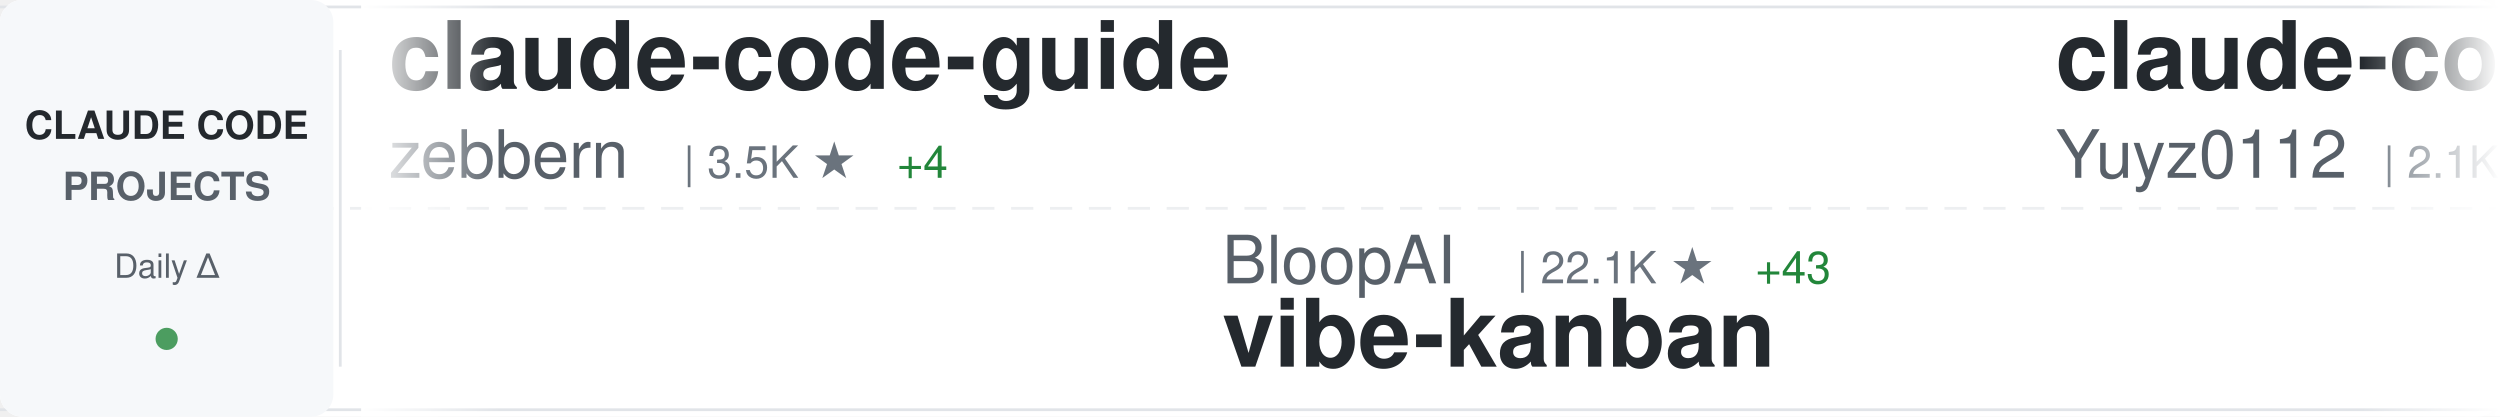
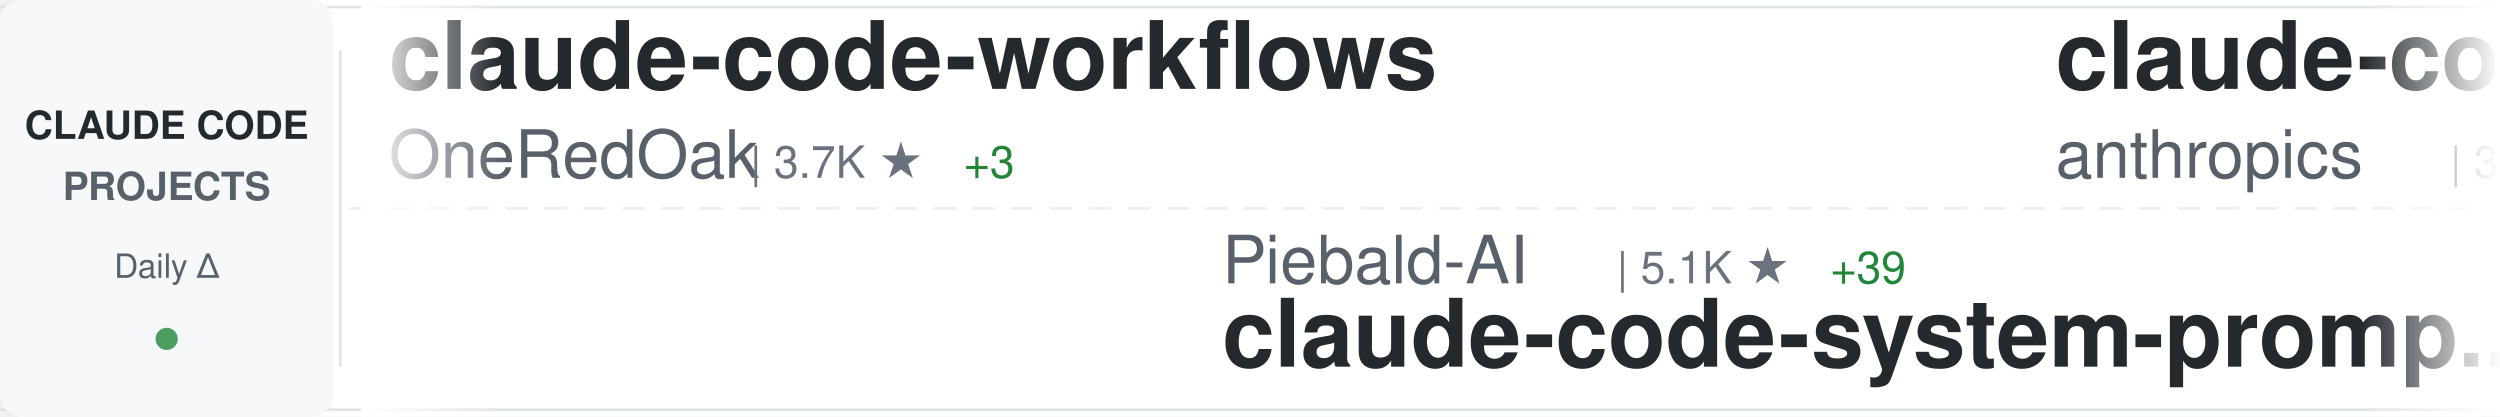
<svg xmlns="http://www.w3.org/2000/svg" width="900" height="150">
  <defs>
    <linearGradient id="awesomeLeftFade" x1="0%" y1="0%" x2="100%" y2="0%">
      <stop offset="0%" style="stop-color:#ffffff;stop-opacity:1" />
      <stop offset="100%" style="stop-color:#ffffff;stop-opacity:0" />
    </linearGradient>
    <linearGradient id="awesomeRightFade" x1="0%" y1="0%" x2="100%" y2="0%">
      <stop offset="0%" style="stop-color:#ffffff;stop-opacity:0" />
      <stop offset="100%" style="stop-color:#ffffff;stop-opacity:1" />
    </linearGradient>
  </defs>
  <rect width="900" height="150" fill="#ffffff" rx="8" />
  <rect x="0" y="2" width="900" height="1" fill="#e1e4e8" />
  <rect x="0" y="147" width="900" height="1" fill="#e1e4e8" />
  <line x1="0" y1="75" x2="900" y2="75" stroke="#e1e4e8" stroke-width="1" stroke-dasharray="8 6" opacity="0.6" />
  <rect x="0" y="0" width="120" height="150" fill="#f6f8fa" rx="8" />
  <text x="60" y="50" font-family="-apple-system, BlinkMacSystemFont, 'Segoe UI', Helvetica, Arial, sans-serif" font-size="14" font-weight="600" fill="#24292e" text-anchor="middle">CLAUDE CODE</text>
  <text x="60" y="72" font-family="-apple-system, BlinkMacSystemFont, 'Segoe UI', Helvetica, Arial, sans-serif" font-size="14" font-weight="600" fill="#586069" text-anchor="middle">PROJECTS</text>
  <text x="60" y="100" font-family="-apple-system, BlinkMacSystemFont, 'Segoe UI', Helvetica, Arial, sans-serif" font-size="12" font-weight="500" fill="#586069" text-anchor="middle">Daily Δ</text>
  <circle cx="60" cy="122" r="4" fill="#22863a" opacity="0.8" />
  <rect x="122" y="18" width="1" height="114" fill="#e1e4e8" />
  <clipPath id="awesomeTickerClip">
    <rect x="130" y="0" width="770" height="150" />
  </clipPath>
  <g clip-path="url(#awesomeTickerClip)">
    <g id="awesomeTickerItems">
      <animateTransform attributeName="transform" attributeType="XML" type="translate" from="0 0" to="-3000 0" dur="54s" repeatCount="indefinite" />
      <g transform="translate(0, 0)">
-         <text x="140" y="32" font-family="-apple-system, BlinkMacSystemFont, 'Segoe UI', Helvetica, Arial, sans-serif" font-size="34" font-weight="600" fill="#24292e">claude-code-guide</text>
-         <text x="140" y="64" font-family="-apple-system, BlinkMacSystemFont, 'Segoe UI', Helvetica, Arial, sans-serif" font-size="24" font-weight="400" fill="#586069">zebbern</text>
-         <text x="246" y="64" font-family="-apple-system, BlinkMacSystemFont, 'Segoe UI', Helvetica, Arial, sans-serif" font-size="16" font-weight="500" fill="#6a737d">| 3.5K ★</text>
-         <text x="323" y="64" font-family="-apple-system, BlinkMacSystemFont, 'Segoe UI', Helvetica, Arial, sans-serif" font-size="16" font-weight="500" fill="#22863a"> +4</text>
+         <text x="140" y="32" font-family="-apple-system, BlinkMacSystemFont, 'Segoe UI', Helvetica, Arial, sans-serif" font-size="34" font-weight="600" fill="#24292e">claude-code-workflows</text>
+         <text x="140" y="64" font-family="-apple-system, BlinkMacSystemFont, 'Segoe UI', Helvetica, Arial, sans-serif" font-size="24" font-weight="400" fill="#586069">OneRedOak</text>
+         <text x="270" y="64" font-family="-apple-system, BlinkMacSystemFont, 'Segoe UI', Helvetica, Arial, sans-serif" font-size="16" font-weight="500" fill="#6a737d">| 3.7K ★</text>
+         <text x="347" y="64" font-family="-apple-system, BlinkMacSystemFont, 'Segoe UI', Helvetica, Arial, sans-serif" font-size="16" font-weight="500" fill="#22863a"> +3</text>
      </g>
      <g transform="translate(300, 0)">
-         <text x="140" y="102" font-family="-apple-system, BlinkMacSystemFont, 'Segoe UI', Helvetica, Arial, sans-serif" font-size="24" font-weight="400" fill="#586069">BloopAI</text>
-         <text x="246" y="102" font-family="-apple-system, BlinkMacSystemFont, 'Segoe UI', Helvetica, Arial, sans-serif" font-size="16" font-weight="500" fill="#6a737d">| 22.1K ★</text>
-         <text x="332" y="102" font-family="-apple-system, BlinkMacSystemFont, 'Segoe UI', Helvetica, Arial, sans-serif" font-size="16" font-weight="500" fill="#22863a"> +43</text>
-         <text x="140" y="132" font-family="-apple-system, BlinkMacSystemFont, 'Segoe UI', Helvetica, Arial, sans-serif" font-size="34" font-weight="600" fill="#24292e">vibe-kanban</text>
-       </g>
-       <g transform="translate(600, 0)">
-         <text x="140" y="32" font-family="-apple-system, BlinkMacSystemFont, 'Segoe UI', Helvetica, Arial, sans-serif" font-size="34" font-weight="600" fill="#24292e">claude-code-reverse</text>
-         <text x="140" y="64" font-family="-apple-system, BlinkMacSystemFont, 'Segoe UI', Helvetica, Arial, sans-serif" font-size="24" font-weight="400" fill="#586069">Yuyz0112</text>
-         <text x="258" y="64" font-family="-apple-system, BlinkMacSystemFont, 'Segoe UI', Helvetica, Arial, sans-serif" font-size="16" font-weight="500" fill="#6a737d">| 2.1K ★</text>
-         <text x="335" y="64" font-family="-apple-system, BlinkMacSystemFont, 'Segoe UI', Helvetica, Arial, sans-serif" font-size="16" font-weight="500" fill="#22863a"> +2</text>
-       </g>
-       <g transform="translate(900, 0)">
-         <text x="140" y="102" font-family="-apple-system, BlinkMacSystemFont, 'Segoe UI', Helvetica, Arial, sans-serif" font-size="24" font-weight="400" fill="#586069">feiskyer</text>
-         <text x="258" y="102" font-family="-apple-system, BlinkMacSystemFont, 'Segoe UI', Helvetica, Arial, sans-serif" font-size="16" font-weight="500" fill="#6a737d">| 1.2K ★</text>
-         <text x="335" y="102" font-family="-apple-system, BlinkMacSystemFont, 'Segoe UI', Helvetica, Arial, sans-serif" font-size="16" font-weight="500" fill="#22863a"> +2</text>
-         <text x="140" y="132" font-family="-apple-system, BlinkMacSystemFont, 'Segoe UI', Helvetica, Arial, sans-serif" font-size="34" font-weight="600" fill="#24292e">claude-code-settings</text>
-       </g>
-       <g transform="translate(1200, 0)">
-         <text x="140" y="32" font-family="-apple-system, BlinkMacSystemFont, 'Segoe UI', Helvetica, Arial, sans-serif" font-size="34" font-weight="600" fill="#24292e">Claude-Code-Workflow</text>
-         <text x="140" y="64" font-family="-apple-system, BlinkMacSystemFont, 'Segoe UI', Helvetica, Arial, sans-serif" font-size="24" font-weight="400" fill="#586069">catlog22</text>
-         <text x="258" y="64" font-family="-apple-system, BlinkMacSystemFont, 'Segoe UI', Helvetica, Arial, sans-serif" font-size="16" font-weight="500" fill="#6a737d">| 1.4K ★</text>
-         <text x="335" y="64" font-family="-apple-system, BlinkMacSystemFont, 'Segoe UI', Helvetica, Arial, sans-serif" font-size="16" font-weight="500" fill="#22863a"> +7</text>
-       </g>
-       <g transform="translate(1500, 0)">
-         <text x="140" y="102" font-family="-apple-system, BlinkMacSystemFont, 'Segoe UI', Helvetica, Arial, sans-serif" font-size="24" font-weight="400" fill="#586069">Maciek-roboblog</text>
-         <text x="342" y="102" font-family="-apple-system, BlinkMacSystemFont, 'Segoe UI', Helvetica, Arial, sans-serif" font-size="16" font-weight="500" fill="#6a737d">| 6.7K ★</text>
-         <text x="419" y="102" font-family="-apple-system, BlinkMacSystemFont, 'Segoe UI', Helvetica, Arial, sans-serif" font-size="16" font-weight="500" fill="#22863a"> +12</text>
-         <text x="140" y="132" font-family="-apple-system, BlinkMacSystemFont, 'Segoe UI', Helvetica, Arial, sans-serif" font-size="34" font-weight="600" fill="#24292e">Claude-Code-Usage-Monito...</text>
-       </g>
-       <g transform="translate(1800, 0)">
-         <text x="140" y="32" font-family="-apple-system, BlinkMacSystemFont, 'Segoe UI', Helvetica, Arial, sans-serif" font-size="34" font-weight="600" fill="#24292e">ralph-claude-code</text>
-         <text x="140" y="64" font-family="-apple-system, BlinkMacSystemFont, 'Segoe UI', Helvetica, Arial, sans-serif" font-size="24" font-weight="400" fill="#586069">frankbria</text>
-         <text x="270" y="64" font-family="-apple-system, BlinkMacSystemFont, 'Segoe UI', Helvetica, Arial, sans-serif" font-size="16" font-weight="500" fill="#6a737d">| 7.4K ★</text>
-         <text x="347" y="64" font-family="-apple-system, BlinkMacSystemFont, 'Segoe UI', Helvetica, Arial, sans-serif" font-size="16" font-weight="500" fill="#22863a"> +30</text>
-       </g>
-       <g transform="translate(2100, 0)">
        <text x="140" y="102" font-family="-apple-system, BlinkMacSystemFont, 'Segoe UI', Helvetica, Arial, sans-serif" font-size="24" font-weight="400" fill="#586069">Piebald-AI</text>
        <text x="282" y="102" font-family="-apple-system, BlinkMacSystemFont, 'Segoe UI', Helvetica, Arial, sans-serif" font-size="16" font-weight="500" fill="#6a737d">| 5.1K ★</text>
        <text x="359" y="102" font-family="-apple-system, BlinkMacSystemFont, 'Segoe UI', Helvetica, Arial, sans-serif" font-size="16" font-weight="500" fill="#22863a"> +39</text>
        <text x="140" y="132" font-family="-apple-system, BlinkMacSystemFont, 'Segoe UI', Helvetica, Arial, sans-serif" font-size="34" font-weight="600" fill="#24292e">claude-code-system-promp...</text>
      </g>
+       <g transform="translate(600, 0)">
+         <text x="140" y="32" font-family="-apple-system, BlinkMacSystemFont, 'Segoe UI', Helvetica, Arial, sans-serif" font-size="34" font-weight="600" fill="#24292e">claude-code-security-rev...</text>
+         <text x="140" y="64" font-family="-apple-system, BlinkMacSystemFont, 'Segoe UI', Helvetica, Arial, sans-serif" font-size="24" font-weight="400" fill="#586069">anthropics</text>
+         <text x="282" y="64" font-family="-apple-system, BlinkMacSystemFont, 'Segoe UI', Helvetica, Arial, sans-serif" font-size="16" font-weight="500" fill="#6a737d">| 3.5K ★</text>
+         <text x="359" y="64" font-family="-apple-system, BlinkMacSystemFont, 'Segoe UI', Helvetica, Arial, sans-serif" font-size="16" font-weight="500" fill="#22863a"> +23</text>
+       </g>
+       <g transform="translate(900, 0)">
+         <text x="140" y="102" font-family="-apple-system, BlinkMacSystemFont, 'Segoe UI', Helvetica, Arial, sans-serif" font-size="24" font-weight="400" fill="#586069">disler</text>
+         <text x="234" y="102" font-family="-apple-system, BlinkMacSystemFont, 'Segoe UI', Helvetica, Arial, sans-serif" font-size="16" font-weight="500" fill="#6a737d">| 3.2K ★</text>
+         <text x="311" y="102" font-family="-apple-system, BlinkMacSystemFont, 'Segoe UI', Helvetica, Arial, sans-serif" font-size="16" font-weight="500" fill="#22863a"> +7</text>
+         <text x="140" y="132" font-family="-apple-system, BlinkMacSystemFont, 'Segoe UI', Helvetica, Arial, sans-serif" font-size="34" font-weight="600" fill="#24292e">claude-code-hooks-master...</text>
+       </g>
+       <g transform="translate(1200, 0)">
+         <text x="140" y="32" font-family="-apple-system, BlinkMacSystemFont, 'Segoe UI', Helvetica, Arial, sans-serif" font-size="34" font-weight="600" fill="#24292e">claude-code-docs</text>
+         <text x="140" y="64" font-family="-apple-system, BlinkMacSystemFont, 'Segoe UI', Helvetica, Arial, sans-serif" font-size="24" font-weight="400" fill="#586069">ericbuess</text>
+         <text x="270" y="64" font-family="-apple-system, BlinkMacSystemFont, 'Segoe UI', Helvetica, Arial, sans-serif" font-size="16" font-weight="500" fill="#6a737d">| 709 ★</text>
+         <text x="338" y="64" font-family="-apple-system, BlinkMacSystemFont, 'Segoe UI', Helvetica, Arial, sans-serif" font-size="16" font-weight="500" fill="#22863a"> +1</text>
+       </g>
+       <g transform="translate(1500, 0)">
+         <text x="140" y="102" font-family="-apple-system, BlinkMacSystemFont, 'Segoe UI', Helvetica, Arial, sans-serif" font-size="24" font-weight="400" fill="#586069">anthropics</text>
+         <text x="282" y="102" font-family="-apple-system, BlinkMacSystemFont, 'Segoe UI', Helvetica, Arial, sans-serif" font-size="16" font-weight="500" fill="#6a737d">| 5.1K ★</text>
+         <text x="359" y="102" font-family="-apple-system, BlinkMacSystemFont, 'Segoe UI', Helvetica, Arial, sans-serif" font-size="16" font-weight="500" fill="#22863a"> +13</text>
+         <text x="140" y="132" font-family="-apple-system, BlinkMacSystemFont, 'Segoe UI', Helvetica, Arial, sans-serif" font-size="34" font-weight="600" fill="#24292e">claude-agent-sdk-python</text>
+       </g>
+       <g transform="translate(1800, 0)">
+         <text x="140" y="32" font-family="-apple-system, BlinkMacSystemFont, 'Segoe UI', Helvetica, Arial, sans-serif" font-size="34" font-weight="600" fill="#24292e">claude-agent-sdk-demos</text>
+         <text x="140" y="64" font-family="-apple-system, BlinkMacSystemFont, 'Segoe UI', Helvetica, Arial, sans-serif" font-size="24" font-weight="400" fill="#586069">anthropics</text>
+         <text x="282" y="64" font-family="-apple-system, BlinkMacSystemFont, 'Segoe UI', Helvetica, Arial, sans-serif" font-size="16" font-weight="500" fill="#6a737d">| 1.6K ★</text>
+         <text x="359" y="64" font-family="-apple-system, BlinkMacSystemFont, 'Segoe UI', Helvetica, Arial, sans-serif" font-size="16" font-weight="500" fill="#22863a"> +17</text>
+       </g>
+       <g transform="translate(2100, 0)">
+         <text x="140" y="102" font-family="-apple-system, BlinkMacSystemFont, 'Segoe UI', Helvetica, Arial, sans-serif" font-size="24" font-weight="400" fill="#586069">github</text>
+         <text x="234" y="102" font-family="-apple-system, BlinkMacSystemFont, 'Segoe UI', Helvetica, Arial, sans-serif" font-size="16" font-weight="500" fill="#6a737d">| 72.9K ★</text>
+         <text x="320" y="102" font-family="-apple-system, BlinkMacSystemFont, 'Segoe UI', Helvetica, Arial, sans-serif" font-size="16" font-weight="500" fill="#22863a"> +181</text>
+         <text x="140" y="132" font-family="-apple-system, BlinkMacSystemFont, 'Segoe UI', Helvetica, Arial, sans-serif" font-size="34" font-weight="600" fill="#24292e">spec-kit</text>
+       </g>
      <g transform="translate(2400, 0)">
-         <text x="140" y="32" font-family="-apple-system, BlinkMacSystemFont, 'Segoe UI', Helvetica, Arial, sans-serif" font-size="34" font-weight="600" fill="#24292e">claude-code-proxy</text>
-         <text x="140" y="64" font-family="-apple-system, BlinkMacSystemFont, 'Segoe UI', Helvetica, Arial, sans-serif" font-size="24" font-weight="400" fill="#586069">1rgs</text>
-         <text x="210" y="64" font-family="-apple-system, BlinkMacSystemFont, 'Segoe UI', Helvetica, Arial, sans-serif" font-size="16" font-weight="500" fill="#6a737d">| 3.1K ★</text>
+         <text x="140" y="32" font-family="-apple-system, BlinkMacSystemFont, 'Segoe UI', Helvetica, Arial, sans-serif" font-size="34" font-weight="600" fill="#24292e">claude-code-action</text>
+         <text x="140" y="64" font-family="-apple-system, BlinkMacSystemFont, 'Segoe UI', Helvetica, Arial, sans-serif" font-size="24" font-weight="400" fill="#586069">anthropics</text>
+         <text x="282" y="64" font-family="-apple-system, BlinkMacSystemFont, 'Segoe UI', Helvetica, Arial, sans-serif" font-size="16" font-weight="500" fill="#6a737d">| 5.9K ★</text>
+         <text x="359" y="64" font-family="-apple-system, BlinkMacSystemFont, 'Segoe UI', Helvetica, Arial, sans-serif" font-size="16" font-weight="500" fill="#22863a"> +15</text>
      </g>
      <g transform="translate(2700, 0)">
-         <text x="140" y="102" font-family="-apple-system, BlinkMacSystemFont, 'Segoe UI', Helvetica, Arial, sans-serif" font-size="24" font-weight="400" fill="#586069">opactorai</text>
-         <text x="270" y="102" font-family="-apple-system, BlinkMacSystemFont, 'Segoe UI', Helvetica, Arial, sans-serif" font-size="16" font-weight="500" fill="#6a737d">| 3.8K ★</text>
-         <text x="347" y="102" font-family="-apple-system, BlinkMacSystemFont, 'Segoe UI', Helvetica, Arial, sans-serif" font-size="16" font-weight="500" fill="#22863a"> +2</text>
-         <text x="140" y="132" font-family="-apple-system, BlinkMacSystemFont, 'Segoe UI', Helvetica, Arial, sans-serif" font-size="34" font-weight="600" fill="#24292e">Claudable</text>
+         <text x="140" y="102" font-family="-apple-system, BlinkMacSystemFont, 'Segoe UI', Helvetica, Arial, sans-serif" font-size="24" font-weight="400" fill="#586069">laravel</text>
+         <text x="246" y="102" font-family="-apple-system, BlinkMacSystemFont, 'Segoe UI', Helvetica, Arial, sans-serif" font-size="16" font-weight="500" fill="#6a737d">| 506 ★</text>
+         <text x="140" y="132" font-family="-apple-system, BlinkMacSystemFont, 'Segoe UI', Helvetica, Arial, sans-serif" font-size="34" font-weight="600" fill="#24292e">claude-code</text>
      </g>
      <g transform="translate(3000, 0)">
-         <text x="140" y="32" font-family="-apple-system, BlinkMacSystemFont, 'Segoe UI', Helvetica, Arial, sans-serif" font-size="34" font-weight="600" fill="#24292e">claude-code-guide</text>
-         <text x="140" y="64" font-family="-apple-system, BlinkMacSystemFont, 'Segoe UI', Helvetica, Arial, sans-serif" font-size="24" font-weight="400" fill="#586069">zebbern</text>
-         <text x="246" y="64" font-family="-apple-system, BlinkMacSystemFont, 'Segoe UI', Helvetica, Arial, sans-serif" font-size="16" font-weight="500" fill="#6a737d">| 3.5K ★</text>
-         <text x="323" y="64" font-family="-apple-system, BlinkMacSystemFont, 'Segoe UI', Helvetica, Arial, sans-serif" font-size="16" font-weight="500" fill="#22863a"> +4</text>
+         <text x="140" y="32" font-family="-apple-system, BlinkMacSystemFont, 'Segoe UI', Helvetica, Arial, sans-serif" font-size="34" font-weight="600" fill="#24292e">claude-code-workflows</text>
+         <text x="140" y="64" font-family="-apple-system, BlinkMacSystemFont, 'Segoe UI', Helvetica, Arial, sans-serif" font-size="24" font-weight="400" fill="#586069">OneRedOak</text>
+         <text x="270" y="64" font-family="-apple-system, BlinkMacSystemFont, 'Segoe UI', Helvetica, Arial, sans-serif" font-size="16" font-weight="500" fill="#6a737d">| 3.7K ★</text>
+         <text x="347" y="64" font-family="-apple-system, BlinkMacSystemFont, 'Segoe UI', Helvetica, Arial, sans-serif" font-size="16" font-weight="500" fill="#22863a"> +3</text>
      </g>
      <g transform="translate(3300, 0)">
-         <text x="140" y="102" font-family="-apple-system, BlinkMacSystemFont, 'Segoe UI', Helvetica, Arial, sans-serif" font-size="24" font-weight="400" fill="#586069">BloopAI</text>
-         <text x="246" y="102" font-family="-apple-system, BlinkMacSystemFont, 'Segoe UI', Helvetica, Arial, sans-serif" font-size="16" font-weight="500" fill="#6a737d">| 22.1K ★</text>
-         <text x="332" y="102" font-family="-apple-system, BlinkMacSystemFont, 'Segoe UI', Helvetica, Arial, sans-serif" font-size="16" font-weight="500" fill="#22863a"> +43</text>
-         <text x="140" y="132" font-family="-apple-system, BlinkMacSystemFont, 'Segoe UI', Helvetica, Arial, sans-serif" font-size="34" font-weight="600" fill="#24292e">vibe-kanban</text>
+         <text x="140" y="102" font-family="-apple-system, BlinkMacSystemFont, 'Segoe UI', Helvetica, Arial, sans-serif" font-size="24" font-weight="400" fill="#586069">Piebald-AI</text>
+         <text x="282" y="102" font-family="-apple-system, BlinkMacSystemFont, 'Segoe UI', Helvetica, Arial, sans-serif" font-size="16" font-weight="500" fill="#6a737d">| 5.1K ★</text>
+         <text x="359" y="102" font-family="-apple-system, BlinkMacSystemFont, 'Segoe UI', Helvetica, Arial, sans-serif" font-size="16" font-weight="500" fill="#22863a"> +39</text>
+         <text x="140" y="132" font-family="-apple-system, BlinkMacSystemFont, 'Segoe UI', Helvetica, Arial, sans-serif" font-size="34" font-weight="600" fill="#24292e">claude-code-system-promp...</text>
      </g>
      <g transform="translate(3600, 0)">
-         <text x="140" y="32" font-family="-apple-system, BlinkMacSystemFont, 'Segoe UI', Helvetica, Arial, sans-serif" font-size="34" font-weight="600" fill="#24292e">claude-code-reverse</text>
-         <text x="140" y="64" font-family="-apple-system, BlinkMacSystemFont, 'Segoe UI', Helvetica, Arial, sans-serif" font-size="24" font-weight="400" fill="#586069">Yuyz0112</text>
-         <text x="258" y="64" font-family="-apple-system, BlinkMacSystemFont, 'Segoe UI', Helvetica, Arial, sans-serif" font-size="16" font-weight="500" fill="#6a737d">| 2.1K ★</text>
-         <text x="335" y="64" font-family="-apple-system, BlinkMacSystemFont, 'Segoe UI', Helvetica, Arial, sans-serif" font-size="16" font-weight="500" fill="#22863a"> +2</text>
+         <text x="140" y="32" font-family="-apple-system, BlinkMacSystemFont, 'Segoe UI', Helvetica, Arial, sans-serif" font-size="34" font-weight="600" fill="#24292e">claude-code-security-rev...</text>
+         <text x="140" y="64" font-family="-apple-system, BlinkMacSystemFont, 'Segoe UI', Helvetica, Arial, sans-serif" font-size="24" font-weight="400" fill="#586069">anthropics</text>
+         <text x="282" y="64" font-family="-apple-system, BlinkMacSystemFont, 'Segoe UI', Helvetica, Arial, sans-serif" font-size="16" font-weight="500" fill="#6a737d">| 3.5K ★</text>
+         <text x="359" y="64" font-family="-apple-system, BlinkMacSystemFont, 'Segoe UI', Helvetica, Arial, sans-serif" font-size="16" font-weight="500" fill="#22863a"> +23</text>
      </g>
      <g transform="translate(3900, 0)">
-         <text x="140" y="102" font-family="-apple-system, BlinkMacSystemFont, 'Segoe UI', Helvetica, Arial, sans-serif" font-size="24" font-weight="400" fill="#586069">feiskyer</text>
-         <text x="258" y="102" font-family="-apple-system, BlinkMacSystemFont, 'Segoe UI', Helvetica, Arial, sans-serif" font-size="16" font-weight="500" fill="#6a737d">| 1.2K ★</text>
-         <text x="335" y="102" font-family="-apple-system, BlinkMacSystemFont, 'Segoe UI', Helvetica, Arial, sans-serif" font-size="16" font-weight="500" fill="#22863a"> +2</text>
-         <text x="140" y="132" font-family="-apple-system, BlinkMacSystemFont, 'Segoe UI', Helvetica, Arial, sans-serif" font-size="34" font-weight="600" fill="#24292e">claude-code-settings</text>
+         <text x="140" y="102" font-family="-apple-system, BlinkMacSystemFont, 'Segoe UI', Helvetica, Arial, sans-serif" font-size="24" font-weight="400" fill="#586069">disler</text>
+         <text x="234" y="102" font-family="-apple-system, BlinkMacSystemFont, 'Segoe UI', Helvetica, Arial, sans-serif" font-size="16" font-weight="500" fill="#6a737d">| 3.2K ★</text>
+         <text x="311" y="102" font-family="-apple-system, BlinkMacSystemFont, 'Segoe UI', Helvetica, Arial, sans-serif" font-size="16" font-weight="500" fill="#22863a"> +7</text>
+         <text x="140" y="132" font-family="-apple-system, BlinkMacSystemFont, 'Segoe UI', Helvetica, Arial, sans-serif" font-size="34" font-weight="600" fill="#24292e">claude-code-hooks-master...</text>
      </g>
    </g>
  </g>
  <rect x="130" y="0" width="50" height="150" fill="url(#awesomeLeftFade)" />
  <rect x="850" y="0" width="50" height="150" fill="url(#awesomeRightFade)" />
</svg>
